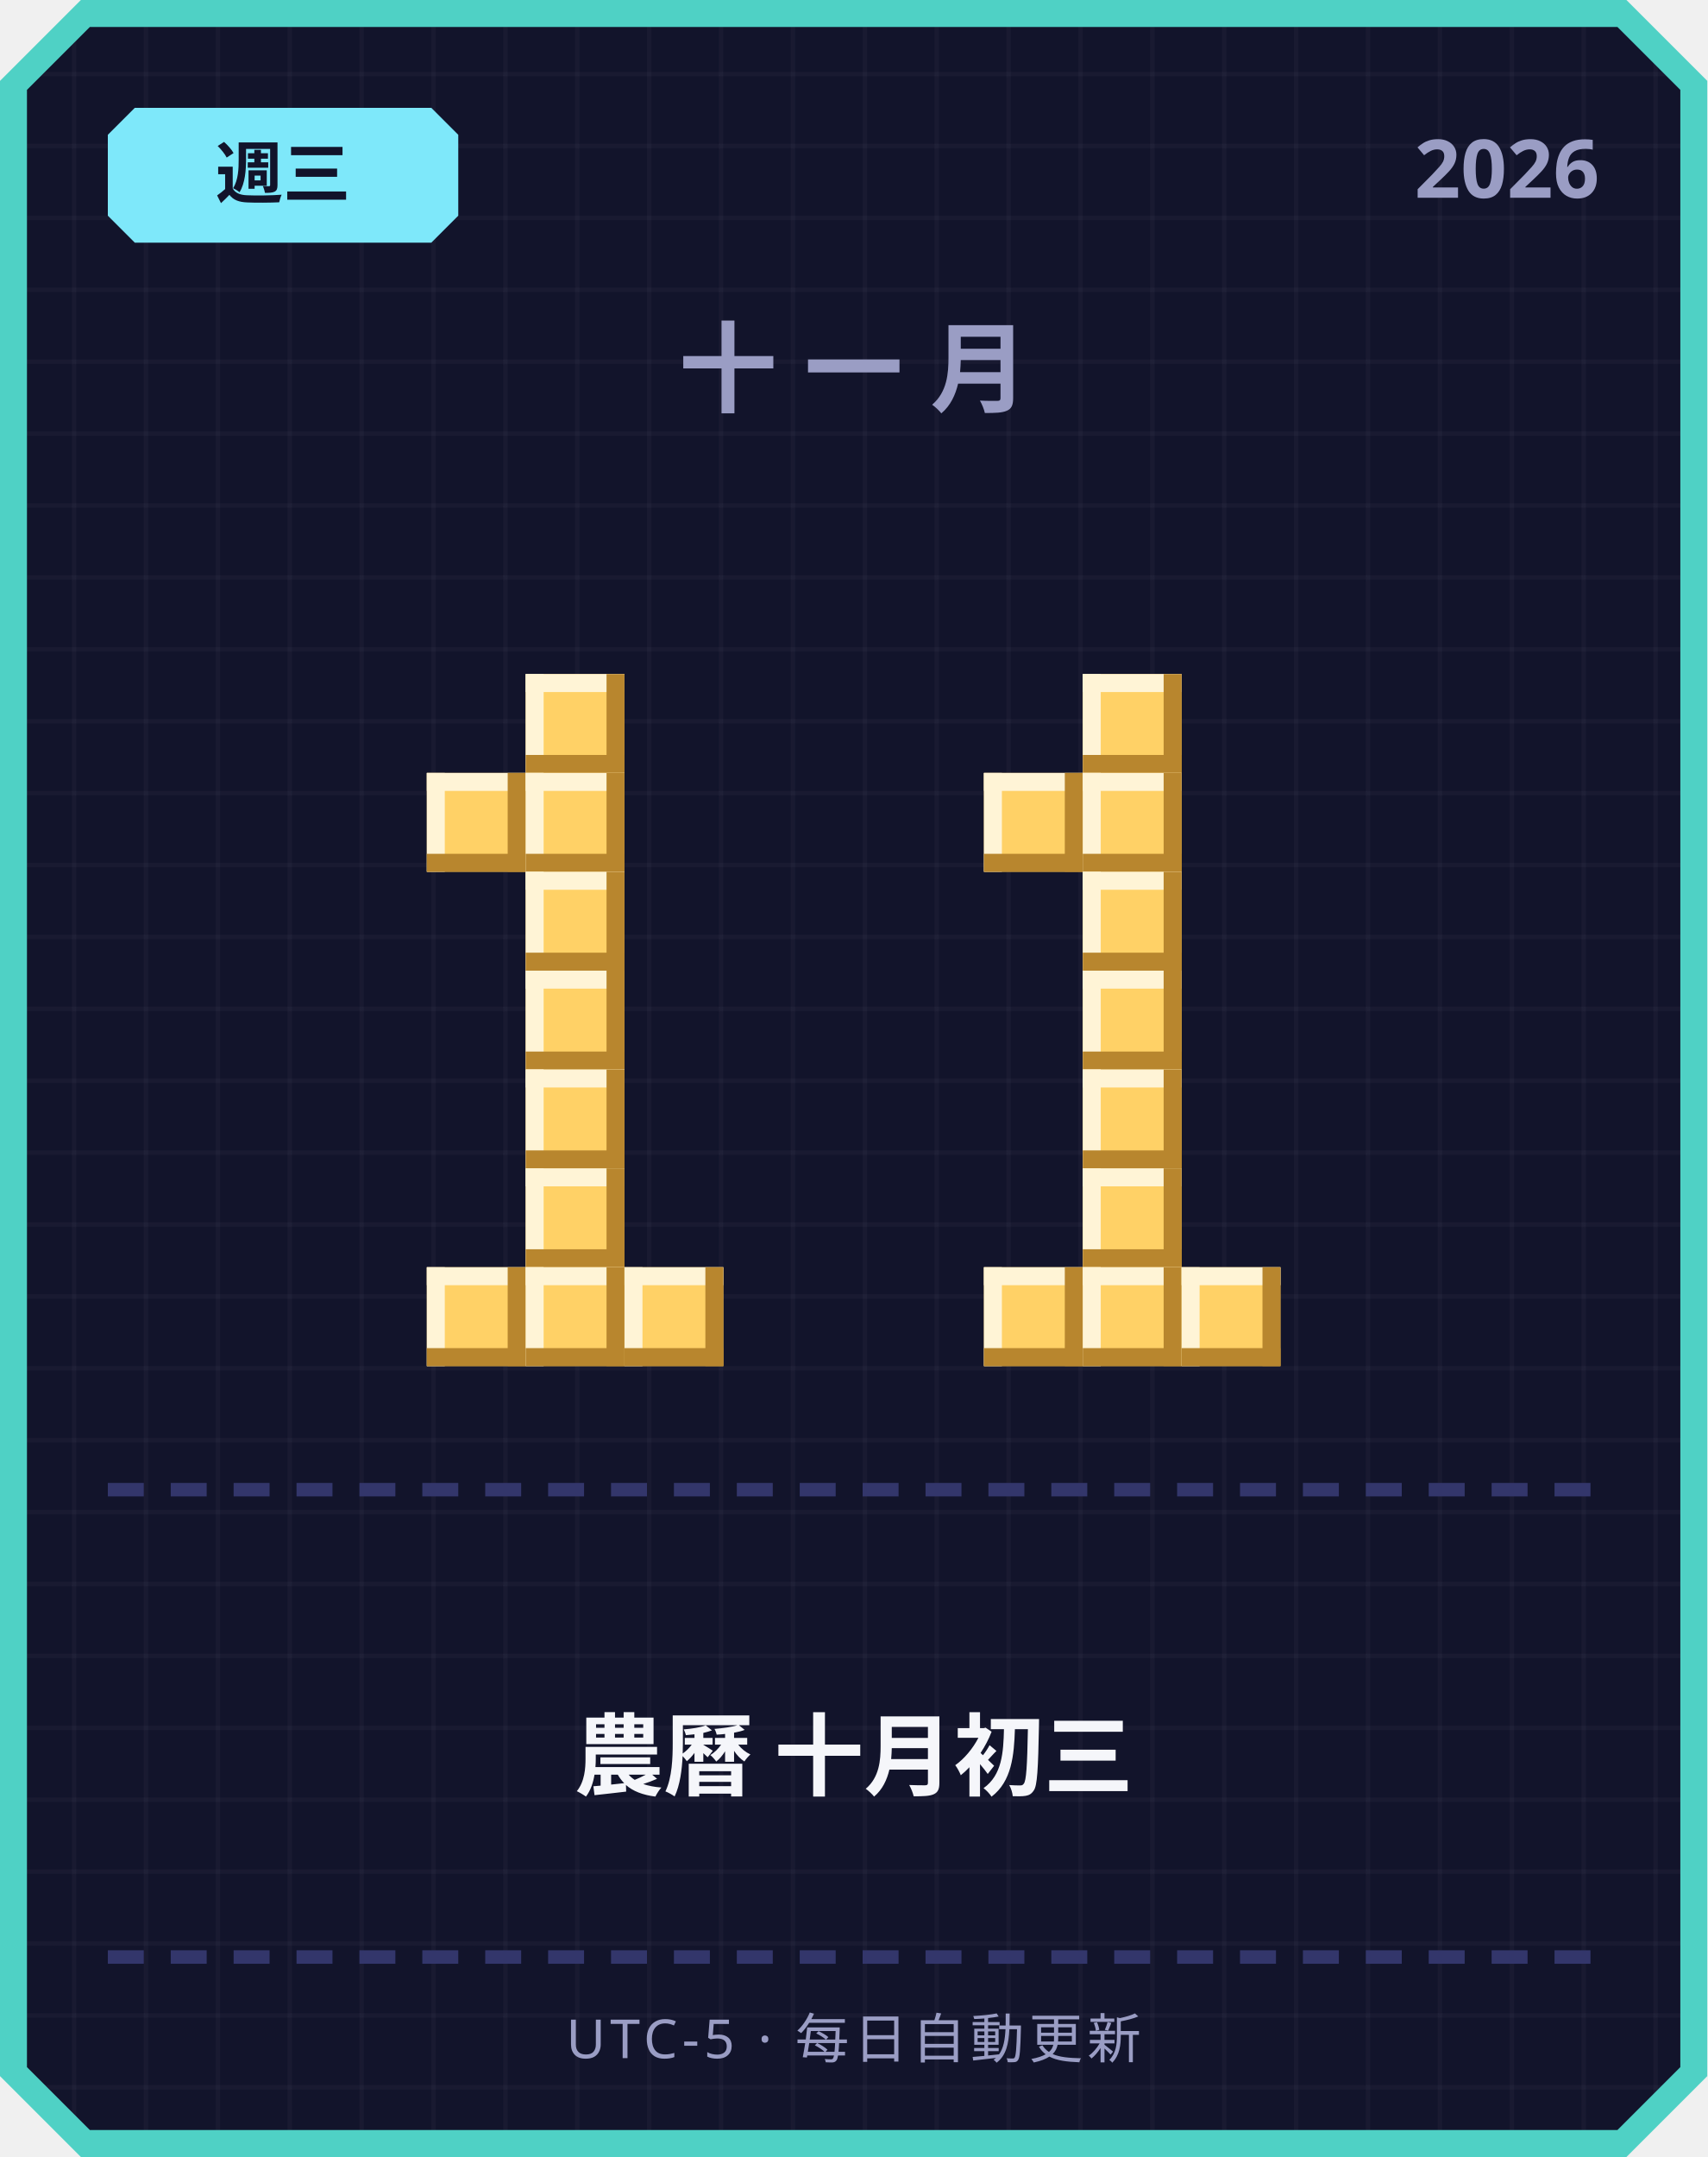
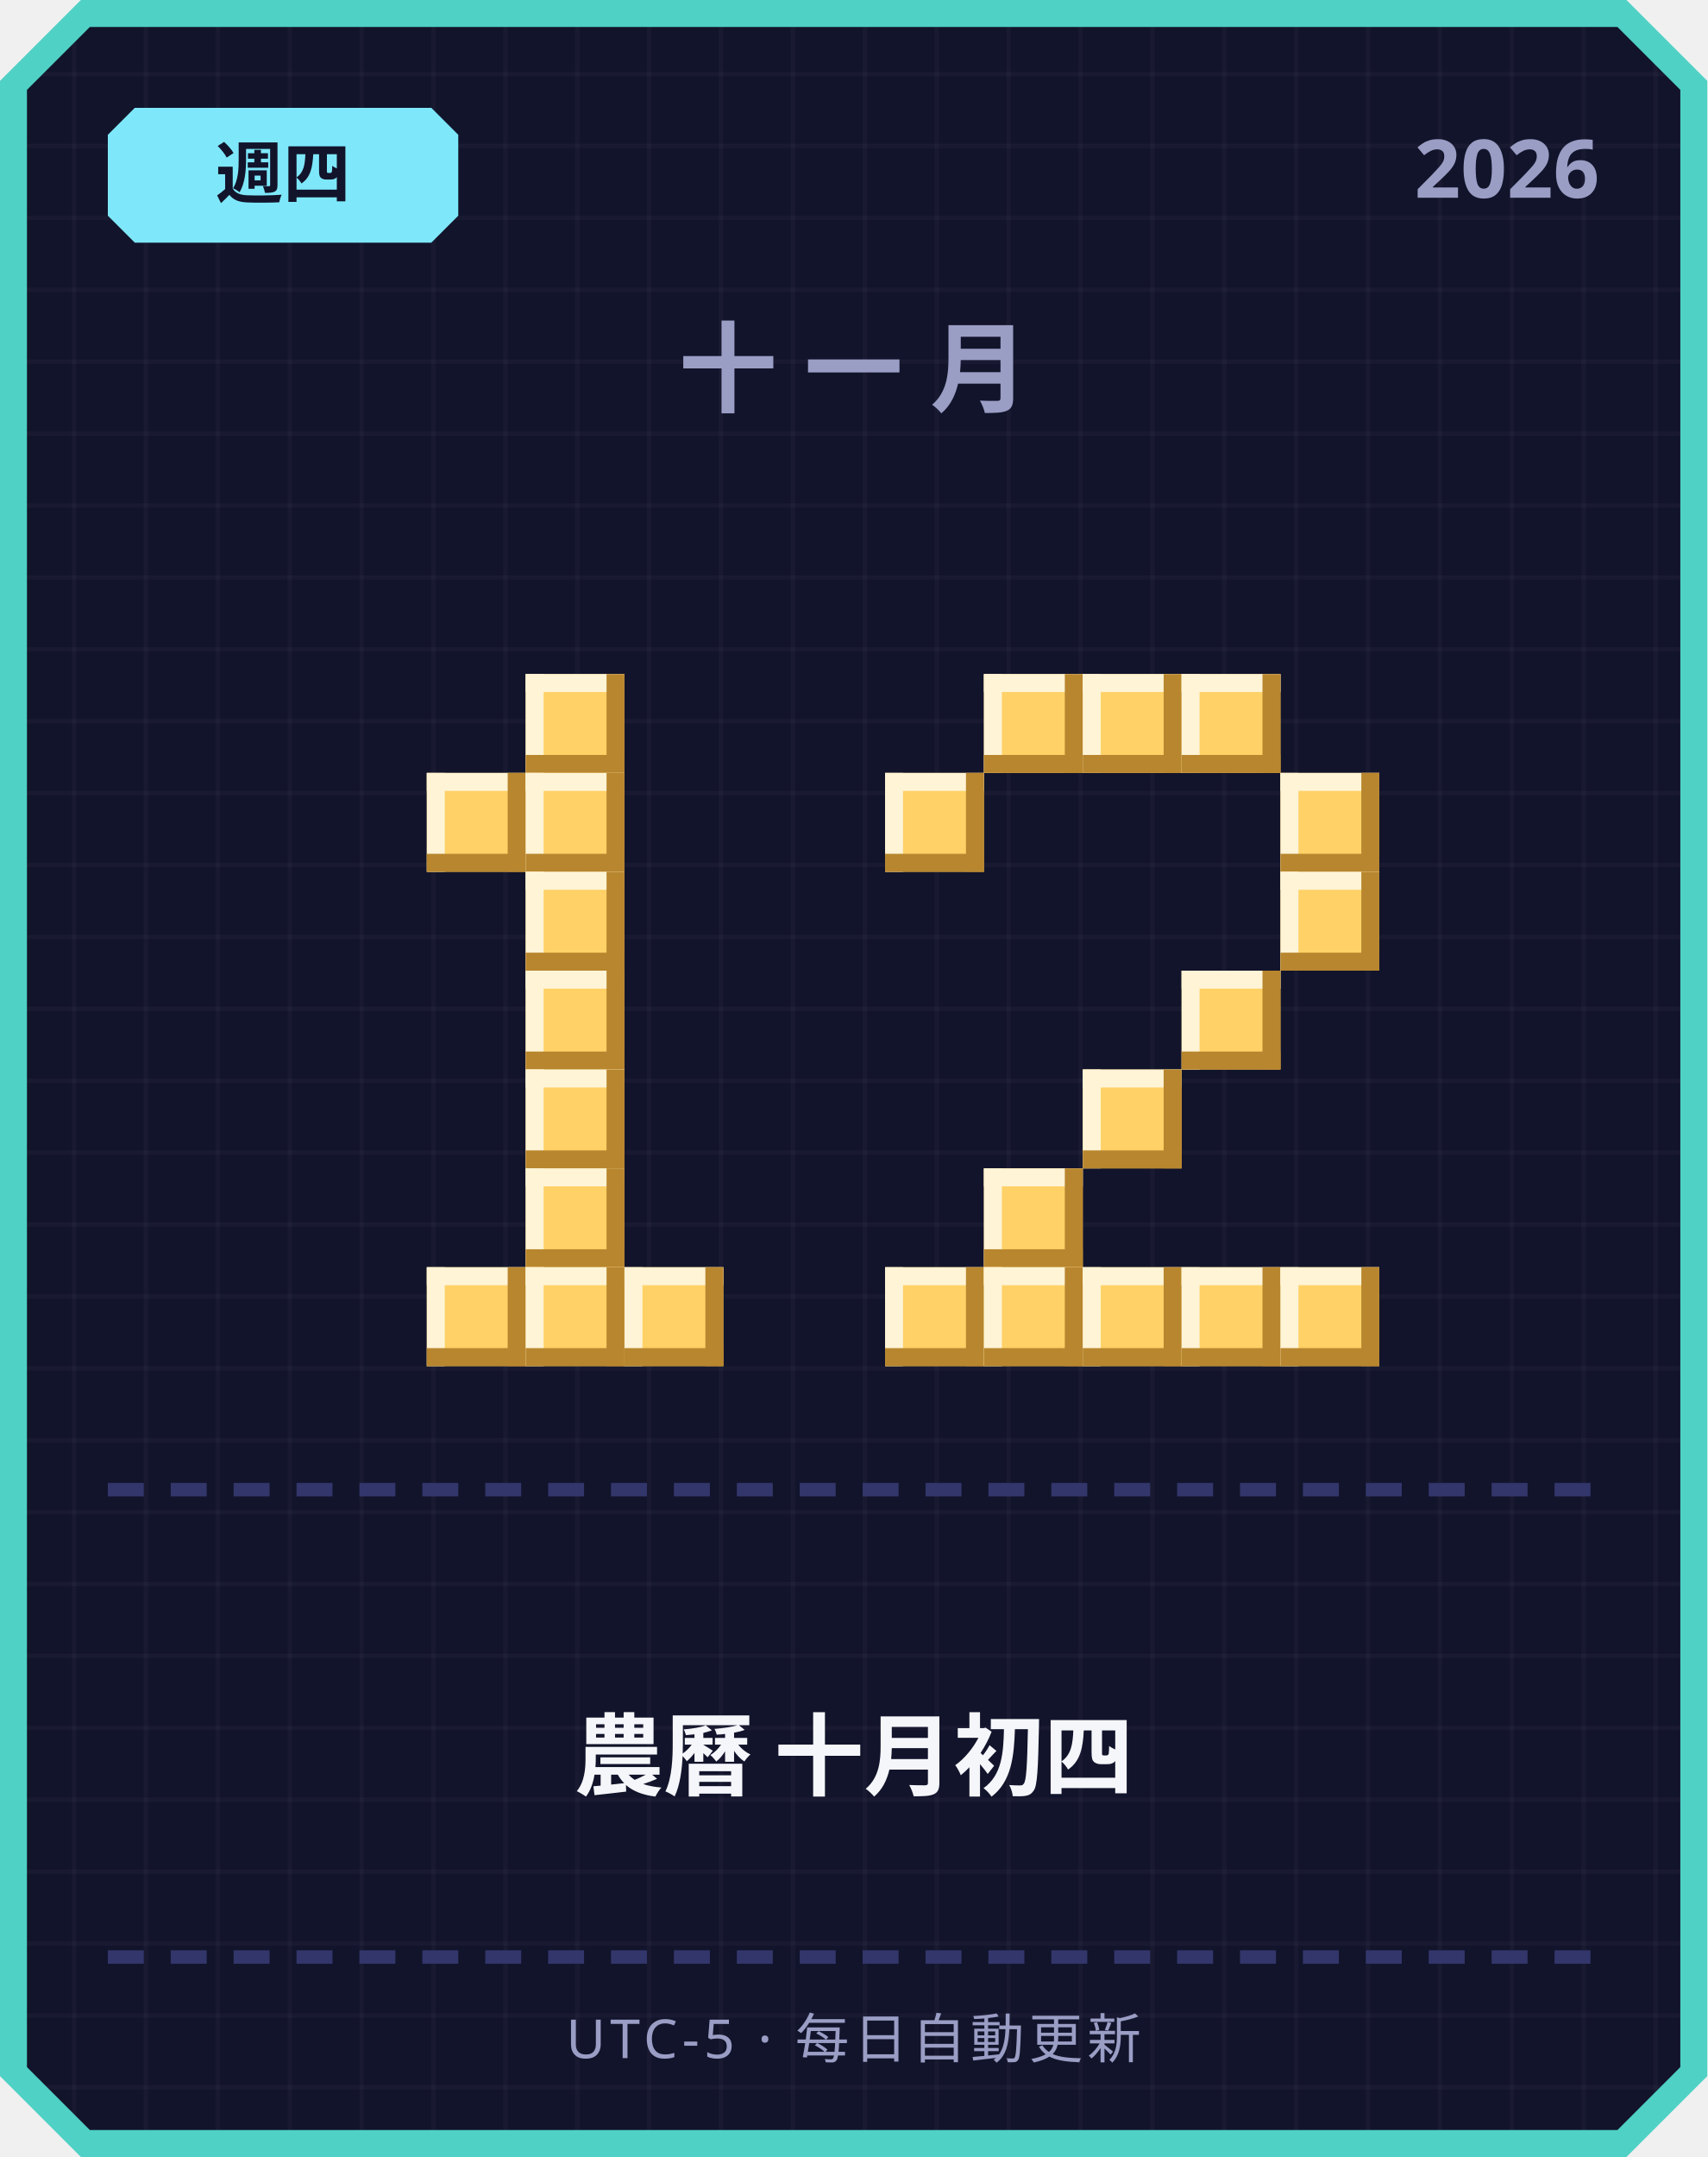
<svg xmlns="http://www.w3.org/2000/svg" width="380" height="480" viewBox="0 0 380 480">
  <defs>
    <pattern id="grid" width="16" height="16" patternUnits="userSpaceOnUse">
      <rect width="16" height="16" fill="#12142b" />
      <rect width="1" height="16" fill="#ffffff" opacity="0.03" />
      <rect width="16" height="1" fill="#ffffff" opacity="0.03" />
    </pattern>
  </defs>
  <path d="M 18,0 L 362,0 L 380,18 L 380,462 L 362,480 L 18,480 L 0,462 L 0,18 Z" fill="#4fd1c5" />
  <path d="M 20,6 L 360,6 L 374,20 L 374,460 L 360,474 L 20,474 L 6,460 L 6,20 Z" fill="url(#grid)" />
  <path d="M 30,24 L 96,24 L 102,30 L 102,48 L 96,54 L 30,54 L 24,48 L 24,30 Z" fill="#7ee8fa" />
-   <text x="63" y="44" text-anchor="middle" font-family="'Segoe UI', sans-serif" font-size="15" font-weight="700" fill="#12142b">週三</text>
+   <text x="63" y="44" text-anchor="middle" font-family="'Segoe UI', sans-serif" font-size="15" font-weight="700" fill="#12142b">週四</text>
  <text x="356" y="44" text-anchor="end" font-family="'Segoe UI', sans-serif" font-size="18" font-weight="700" fill="#9a9dc4">2026</text>
  <text x="190" y="90" text-anchor="middle" font-family="'Segoe UI', sans-serif" font-size="22" font-weight="700" letter-spacing="6" fill="#9a9dc4">十一月</text>
  <rect x="117" y="150" width="22" height="22" fill="#ffd166" />
  <rect x="117" y="150" width="22" height="4" fill="#fff4d6" />
  <rect x="117" y="150" width="4" height="22" fill="#fff4d6" />
  <rect x="117" y="168" width="22" height="4" fill="#b8862e" />
  <rect x="135" y="150" width="4" height="22" fill="#b8862e" />
  <rect x="95" y="172" width="22" height="22" fill="#ffd166" />
  <rect x="95" y="172" width="22" height="4" fill="#fff4d6" />
  <rect x="95" y="172" width="4" height="22" fill="#fff4d6" />
  <rect x="95" y="190" width="22" height="4" fill="#b8862e" />
  <rect x="113" y="172" width="4" height="22" fill="#b8862e" />
  <rect x="117" y="172" width="22" height="22" fill="#ffd166" />
  <rect x="117" y="172" width="22" height="4" fill="#fff4d6" />
  <rect x="117" y="172" width="4" height="22" fill="#fff4d6" />
  <rect x="117" y="190" width="22" height="4" fill="#b8862e" />
  <rect x="135" y="172" width="4" height="22" fill="#b8862e" />
  <rect x="117" y="194" width="22" height="22" fill="#ffd166" />
  <rect x="117" y="194" width="22" height="4" fill="#fff4d6" />
  <rect x="117" y="194" width="4" height="22" fill="#fff4d6" />
  <rect x="117" y="212" width="22" height="4" fill="#b8862e" />
  <rect x="135" y="194" width="4" height="22" fill="#b8862e" />
  <rect x="117" y="216" width="22" height="22" fill="#ffd166" />
  <rect x="117" y="216" width="22" height="4" fill="#fff4d6" />
  <rect x="117" y="216" width="4" height="22" fill="#fff4d6" />
  <rect x="117" y="234" width="22" height="4" fill="#b8862e" />
  <rect x="135" y="216" width="4" height="22" fill="#b8862e" />
  <rect x="117" y="238" width="22" height="22" fill="#ffd166" />
  <rect x="117" y="238" width="22" height="4" fill="#fff4d6" />
  <rect x="117" y="238" width="4" height="22" fill="#fff4d6" />
  <rect x="117" y="256" width="22" height="4" fill="#b8862e" />
  <rect x="135" y="238" width="4" height="22" fill="#b8862e" />
  <rect x="117" y="260" width="22" height="22" fill="#ffd166" />
  <rect x="117" y="260" width="22" height="4" fill="#fff4d6" />
  <rect x="117" y="260" width="4" height="22" fill="#fff4d6" />
  <rect x="117" y="278" width="22" height="4" fill="#b8862e" />
  <rect x="135" y="260" width="4" height="22" fill="#b8862e" />
  <rect x="95" y="282" width="22" height="22" fill="#ffd166" />
  <rect x="95" y="282" width="22" height="4" fill="#fff4d6" />
  <rect x="95" y="282" width="4" height="22" fill="#fff4d6" />
  <rect x="95" y="300" width="22" height="4" fill="#b8862e" />
  <rect x="113" y="282" width="4" height="22" fill="#b8862e" />
  <rect x="117" y="282" width="22" height="22" fill="#ffd166" />
  <rect x="117" y="282" width="22" height="4" fill="#fff4d6" />
  <rect x="117" y="282" width="4" height="22" fill="#fff4d6" />
  <rect x="117" y="300" width="22" height="4" fill="#b8862e" />
  <rect x="135" y="282" width="4" height="22" fill="#b8862e" />
  <rect x="139" y="282" width="22" height="22" fill="#ffd166" />
  <rect x="139" y="282" width="22" height="4" fill="#fff4d6" />
  <rect x="139" y="282" width="4" height="22" fill="#fff4d6" />
  <rect x="139" y="300" width="22" height="4" fill="#b8862e" />
  <rect x="157" y="282" width="4" height="22" fill="#b8862e" />
+   <rect x="219" y="150" width="22" height="22" fill="#ffd166" />
+   <rect x="219" y="150" width="22" height="4" fill="#fff4d6" />
+   <rect x="219" y="150" width="4" height="22" fill="#fff4d6" />
+   <rect x="219" y="168" width="22" height="4" fill="#b8862e" />
+   <rect x="237" y="150" width="4" height="22" fill="#b8862e" />
  <rect x="241" y="150" width="22" height="22" fill="#ffd166" />
  <rect x="241" y="150" width="22" height="4" fill="#fff4d6" />
  <rect x="241" y="150" width="4" height="22" fill="#fff4d6" />
  <rect x="241" y="168" width="22" height="4" fill="#b8862e" />
  <rect x="259" y="150" width="4" height="22" fill="#b8862e" />
-   <rect x="219" y="172" width="22" height="22" fill="#ffd166" />
-   <rect x="219" y="172" width="22" height="4" fill="#fff4d6" />
-   <rect x="219" y="172" width="4" height="22" fill="#fff4d6" />
-   <rect x="219" y="190" width="22" height="4" fill="#b8862e" />
-   <rect x="237" y="172" width="4" height="22" fill="#b8862e" />
-   <rect x="241" y="172" width="22" height="22" fill="#ffd166" />
-   <rect x="241" y="172" width="22" height="4" fill="#fff4d6" />
-   <rect x="241" y="172" width="4" height="22" fill="#fff4d6" />
-   <rect x="241" y="190" width="22" height="4" fill="#b8862e" />
-   <rect x="259" y="172" width="4" height="22" fill="#b8862e" />
-   <rect x="241" y="194" width="22" height="22" fill="#ffd166" />
-   <rect x="241" y="194" width="22" height="4" fill="#fff4d6" />
-   <rect x="241" y="194" width="4" height="22" fill="#fff4d6" />
-   <rect x="241" y="212" width="22" height="4" fill="#b8862e" />
-   <rect x="259" y="194" width="4" height="22" fill="#b8862e" />
-   <rect x="241" y="216" width="22" height="22" fill="#ffd166" />
-   <rect x="241" y="216" width="22" height="4" fill="#fff4d6" />
-   <rect x="241" y="216" width="4" height="22" fill="#fff4d6" />
-   <rect x="241" y="234" width="22" height="4" fill="#b8862e" />
-   <rect x="259" y="216" width="4" height="22" fill="#b8862e" />
+   <rect x="263" y="150" width="22" height="22" fill="#ffd166" />
+   <rect x="263" y="150" width="22" height="4" fill="#fff4d6" />
+   <rect x="263" y="150" width="4" height="22" fill="#fff4d6" />
+   <rect x="263" y="168" width="22" height="4" fill="#b8862e" />
+   <rect x="281" y="150" width="4" height="22" fill="#b8862e" />
+   <rect x="197" y="172" width="22" height="22" fill="#ffd166" />
+   <rect x="197" y="172" width="22" height="4" fill="#fff4d6" />
+   <rect x="197" y="172" width="4" height="22" fill="#fff4d6" />
+   <rect x="197" y="190" width="22" height="4" fill="#b8862e" />
+   <rect x="215" y="172" width="4" height="22" fill="#b8862e" />
+   <rect x="285" y="172" width="22" height="22" fill="#ffd166" />
+   <rect x="285" y="172" width="22" height="4" fill="#fff4d6" />
+   <rect x="285" y="172" width="4" height="22" fill="#fff4d6" />
+   <rect x="285" y="190" width="22" height="4" fill="#b8862e" />
+   <rect x="303" y="172" width="4" height="22" fill="#b8862e" />
+   <rect x="285" y="194" width="22" height="22" fill="#ffd166" />
+   <rect x="285" y="194" width="22" height="4" fill="#fff4d6" />
+   <rect x="285" y="194" width="4" height="22" fill="#fff4d6" />
+   <rect x="285" y="212" width="22" height="4" fill="#b8862e" />
+   <rect x="303" y="194" width="4" height="22" fill="#b8862e" />
+   <rect x="263" y="216" width="22" height="22" fill="#ffd166" />
+   <rect x="263" y="216" width="22" height="4" fill="#fff4d6" />
+   <rect x="263" y="216" width="4" height="22" fill="#fff4d6" />
+   <rect x="263" y="234" width="22" height="4" fill="#b8862e" />
+   <rect x="281" y="216" width="4" height="22" fill="#b8862e" />
  <rect x="241" y="238" width="22" height="22" fill="#ffd166" />
  <rect x="241" y="238" width="22" height="4" fill="#fff4d6" />
  <rect x="241" y="238" width="4" height="22" fill="#fff4d6" />
  <rect x="241" y="256" width="22" height="4" fill="#b8862e" />
  <rect x="259" y="238" width="4" height="22" fill="#b8862e" />
-   <rect x="241" y="260" width="22" height="22" fill="#ffd166" />
-   <rect x="241" y="260" width="22" height="4" fill="#fff4d6" />
-   <rect x="241" y="260" width="4" height="22" fill="#fff4d6" />
-   <rect x="241" y="278" width="22" height="4" fill="#b8862e" />
-   <rect x="259" y="260" width="4" height="22" fill="#b8862e" />
+   <rect x="219" y="260" width="22" height="22" fill="#ffd166" />
+   <rect x="219" y="260" width="22" height="4" fill="#fff4d6" />
+   <rect x="219" y="260" width="4" height="22" fill="#fff4d6" />
+   <rect x="219" y="278" width="22" height="4" fill="#b8862e" />
+   <rect x="237" y="260" width="4" height="22" fill="#b8862e" />
+   <rect x="197" y="282" width="22" height="22" fill="#ffd166" />
+   <rect x="197" y="282" width="22" height="4" fill="#fff4d6" />
+   <rect x="197" y="282" width="4" height="22" fill="#fff4d6" />
+   <rect x="197" y="300" width="22" height="4" fill="#b8862e" />
+   <rect x="215" y="282" width="4" height="22" fill="#b8862e" />
  <rect x="219" y="282" width="22" height="22" fill="#ffd166" />
  <rect x="219" y="282" width="22" height="4" fill="#fff4d6" />
  <rect x="219" y="282" width="4" height="22" fill="#fff4d6" />
  <rect x="219" y="300" width="22" height="4" fill="#b8862e" />
  <rect x="237" y="282" width="4" height="22" fill="#b8862e" />
  <rect x="241" y="282" width="22" height="22" fill="#ffd166" />
  <rect x="241" y="282" width="22" height="4" fill="#fff4d6" />
  <rect x="241" y="282" width="4" height="22" fill="#fff4d6" />
  <rect x="241" y="300" width="22" height="4" fill="#b8862e" />
  <rect x="259" y="282" width="4" height="22" fill="#b8862e" />
  <rect x="263" y="282" width="22" height="22" fill="#ffd166" />
  <rect x="263" y="282" width="22" height="4" fill="#fff4d6" />
  <rect x="263" y="282" width="4" height="22" fill="#fff4d6" />
  <rect x="263" y="300" width="22" height="4" fill="#b8862e" />
  <rect x="281" y="282" width="4" height="22" fill="#b8862e" />
+   <rect x="285" y="282" width="22" height="22" fill="#ffd166" />
+   <rect x="285" y="282" width="22" height="4" fill="#fff4d6" />
+   <rect x="285" y="282" width="4" height="22" fill="#fff4d6" />
+   <rect x="285" y="300" width="22" height="4" fill="#b8862e" />
+   <rect x="303" y="282" width="4" height="22" fill="#b8862e" />
  <rect x="24" y="330" width="8" height="3" fill="#33366b" />
  <rect x="38" y="330" width="8" height="3" fill="#33366b" />
  <rect x="52" y="330" width="8" height="3" fill="#33366b" />
  <rect x="66" y="330" width="8" height="3" fill="#33366b" />
  <rect x="80" y="330" width="8" height="3" fill="#33366b" />
  <rect x="94" y="330" width="8" height="3" fill="#33366b" />
  <rect x="108" y="330" width="8" height="3" fill="#33366b" />
  <rect x="122" y="330" width="8" height="3" fill="#33366b" />
  <rect x="136" y="330" width="8" height="3" fill="#33366b" />
  <rect x="150" y="330" width="8" height="3" fill="#33366b" />
  <rect x="164" y="330" width="8" height="3" fill="#33366b" />
  <rect x="178" y="330" width="8" height="3" fill="#33366b" />
  <rect x="192" y="330" width="8" height="3" fill="#33366b" />
  <rect x="206" y="330" width="8" height="3" fill="#33366b" />
  <rect x="220" y="330" width="8" height="3" fill="#33366b" />
  <rect x="234" y="330" width="8" height="3" fill="#33366b" />
  <rect x="248" y="330" width="8" height="3" fill="#33366b" />
  <rect x="262" y="330" width="8" height="3" fill="#33366b" />
  <rect x="276" y="330" width="8" height="3" fill="#33366b" />
  <rect x="290" y="330" width="8" height="3" fill="#33366b" />
  <rect x="304" y="330" width="8" height="3" fill="#33366b" />
  <rect x="318" y="330" width="8" height="3" fill="#33366b" />
  <rect x="332" y="330" width="8" height="3" fill="#33366b" />
  <rect x="346" y="330" width="8" height="3" fill="#33366b" />
-   <text x="190" y="398" text-anchor="middle" font-family="'Segoe UI', 'Microsoft JhengHei', sans-serif" font-size="20" font-weight="700" fill="#f5f6fa">農曆 十月初三</text>
+   <text x="190" y="398" text-anchor="middle" font-family="'Segoe UI', 'Microsoft JhengHei', sans-serif" font-size="20" font-weight="700" fill="#f5f6fa">農曆 十月初四</text>
  <rect x="24" y="434" width="8" height="3" fill="#33366b" />
  <rect x="38" y="434" width="8" height="3" fill="#33366b" />
  <rect x="52" y="434" width="8" height="3" fill="#33366b" />
  <rect x="66" y="434" width="8" height="3" fill="#33366b" />
  <rect x="80" y="434" width="8" height="3" fill="#33366b" />
  <rect x="94" y="434" width="8" height="3" fill="#33366b" />
  <rect x="108" y="434" width="8" height="3" fill="#33366b" />
  <rect x="122" y="434" width="8" height="3" fill="#33366b" />
  <rect x="136" y="434" width="8" height="3" fill="#33366b" />
  <rect x="150" y="434" width="8" height="3" fill="#33366b" />
  <rect x="164" y="434" width="8" height="3" fill="#33366b" />
  <rect x="178" y="434" width="8" height="3" fill="#33366b" />
  <rect x="192" y="434" width="8" height="3" fill="#33366b" />
  <rect x="206" y="434" width="8" height="3" fill="#33366b" />
  <rect x="220" y="434" width="8" height="3" fill="#33366b" />
  <rect x="234" y="434" width="8" height="3" fill="#33366b" />
  <rect x="248" y="434" width="8" height="3" fill="#33366b" />
  <rect x="262" y="434" width="8" height="3" fill="#33366b" />
  <rect x="276" y="434" width="8" height="3" fill="#33366b" />
  <rect x="290" y="434" width="8" height="3" fill="#33366b" />
  <rect x="304" y="434" width="8" height="3" fill="#33366b" />
  <rect x="318" y="434" width="8" height="3" fill="#33366b" />
  <rect x="332" y="434" width="8" height="3" fill="#33366b" />
  <rect x="346" y="434" width="8" height="3" fill="#33366b" />
  <text x="190" y="458" text-anchor="middle" font-family="'Segoe UI', sans-serif" font-size="12" letter-spacing="1" fill="#9a9dc4">UTC-5 · 每日自動更新</text>
</svg>
